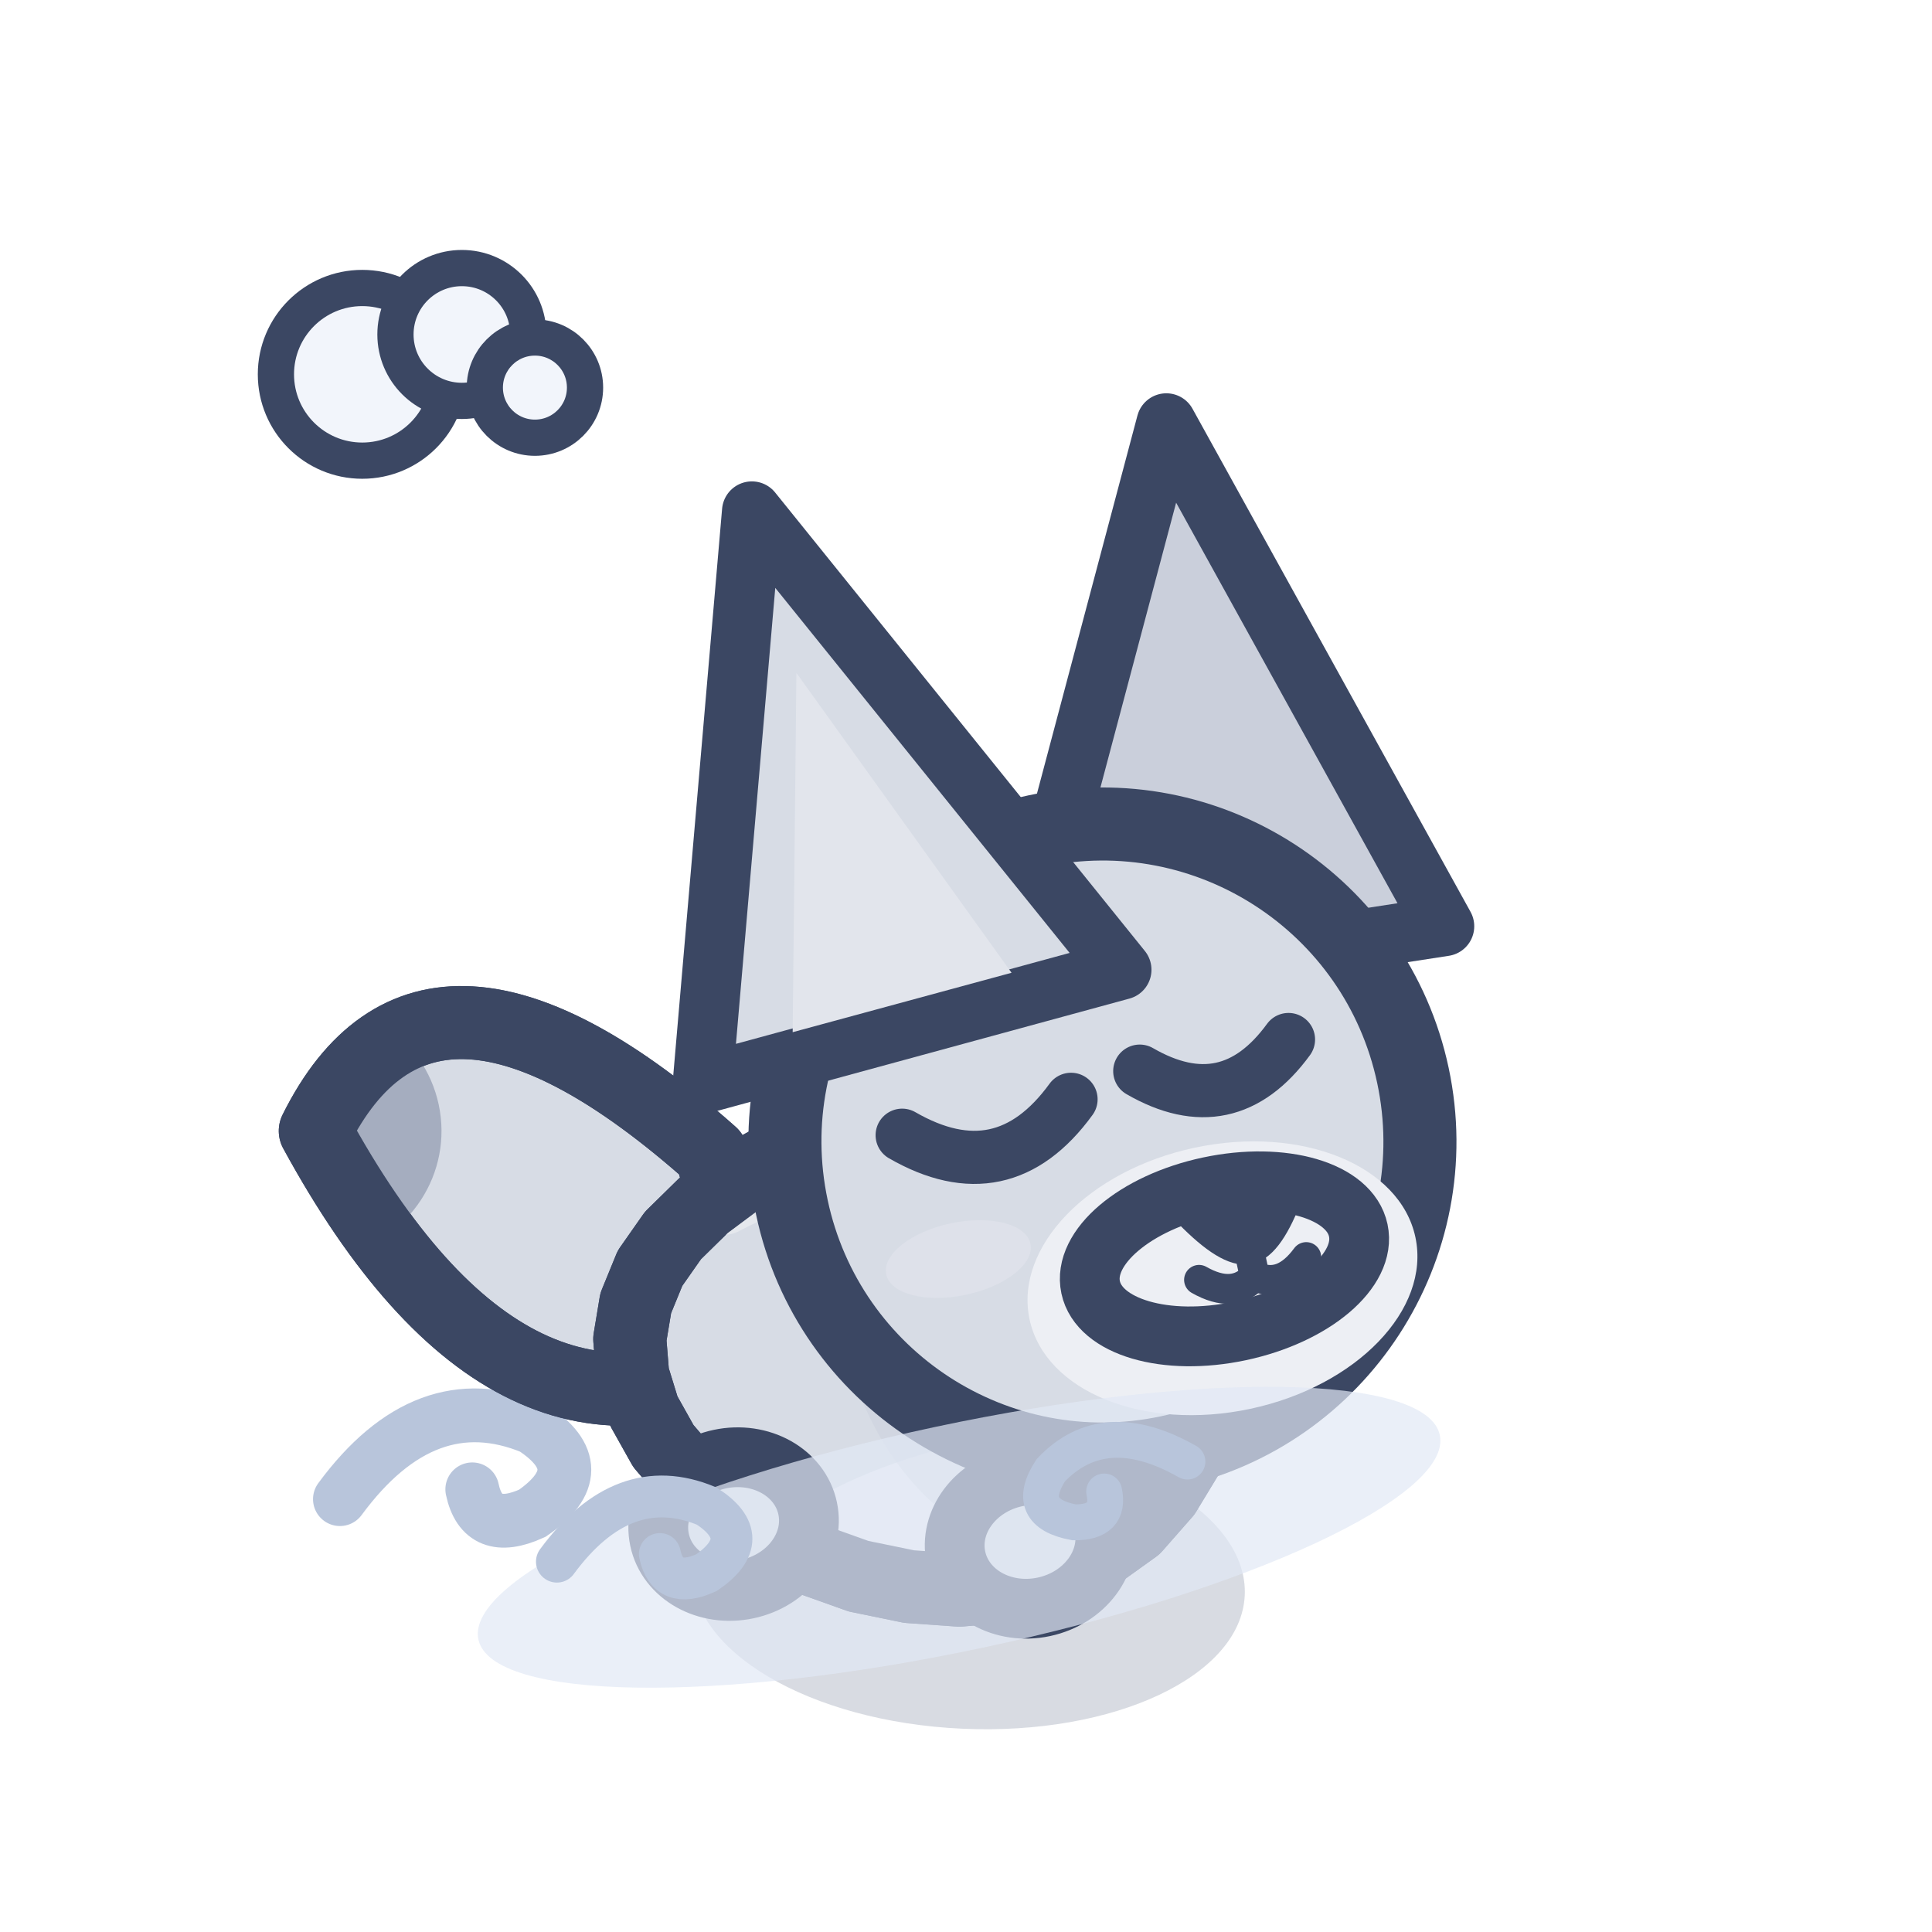
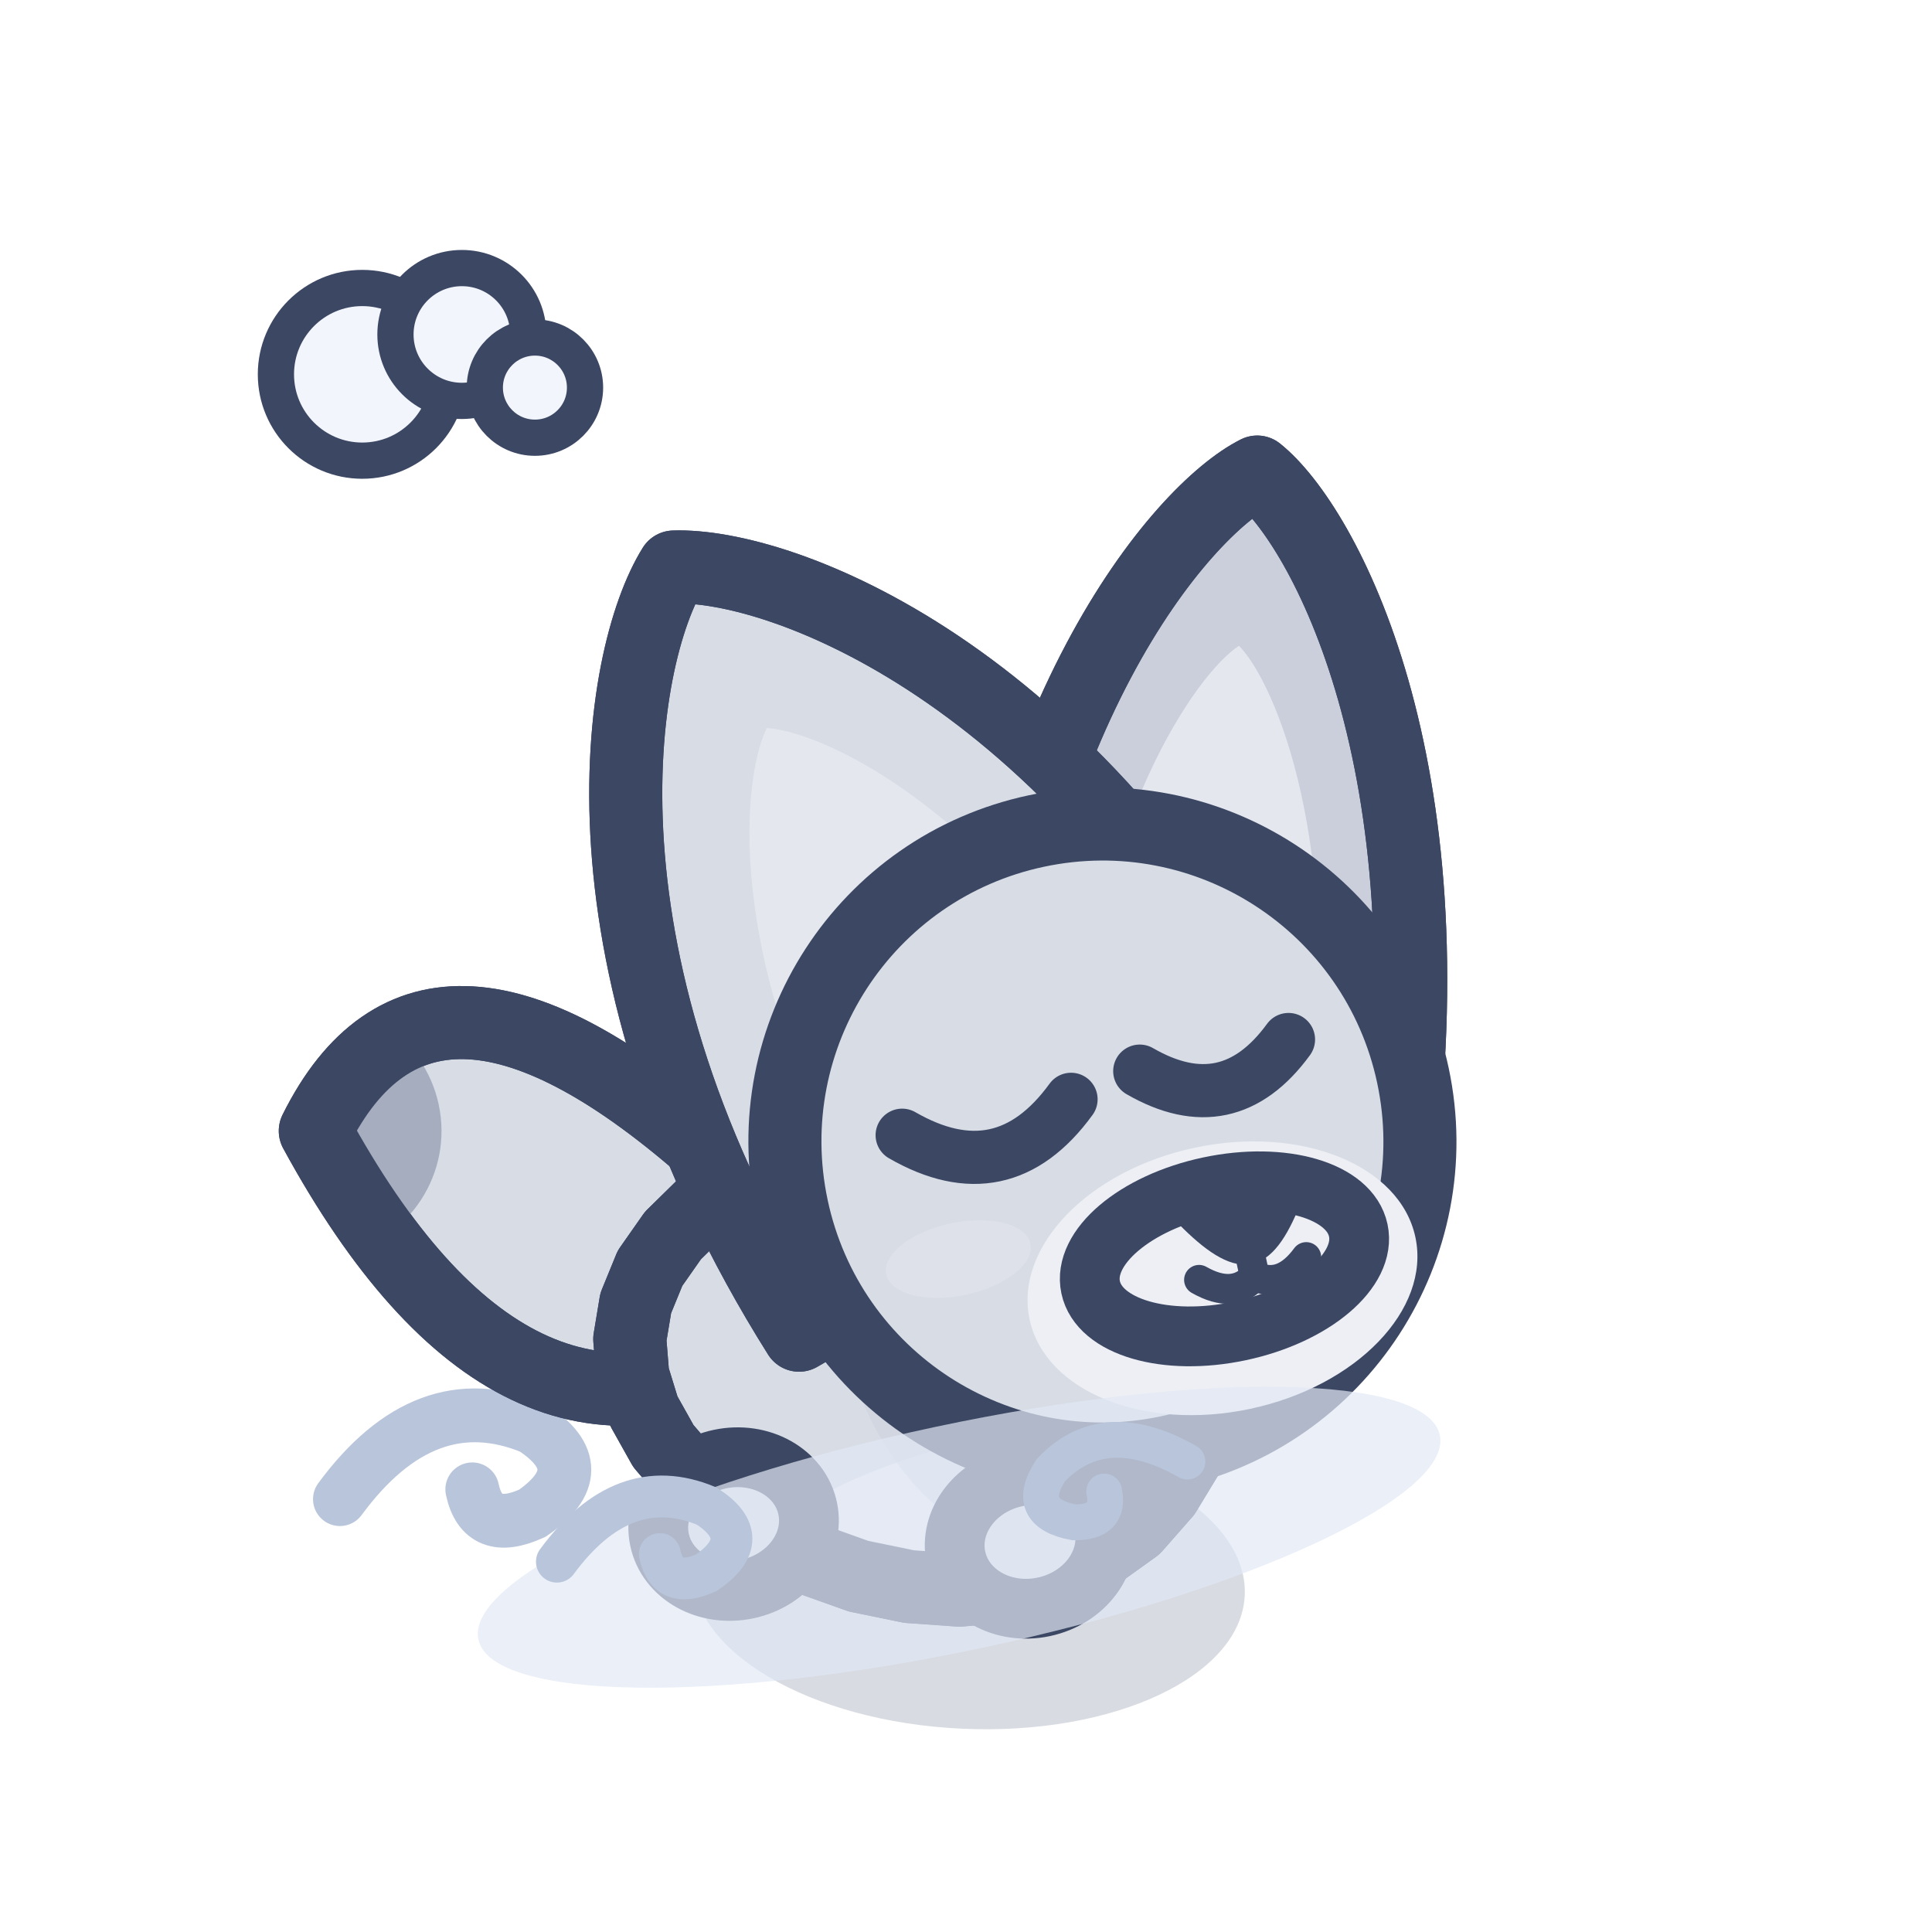
<svg xmlns="http://www.w3.org/2000/svg" width="32" height="32" viewBox="-16 -26 32 32">
  <g transform="rotate(-12 0 0)">
    <g transform="scale(1.1)">
      <path d="M-9,-3 q1.62,-1.44 3.06,-0.45 q0.81,0.81 -0.27,1.26 q-0.81,0.18 -0.81,-0.54" fill="none" stroke="#B8C5DB" stroke-width="0.81" stroke-linecap="round" />
      <ellipse cx="0" cy="0.2" rx="4.16" ry="2.2" fill="rgba(60,75,110,.2)" transform="rotate(14.61 0 0.2)" />
      <path d="M-2.45,-6.92 Q-5.83,-11.5 -8.21,-8.5 Q-6.43,-2.52 -2.25,-3.92 Z" fill="#D7DCE5" stroke="#3B4763" stroke-width="1.1" stroke-linejoin="round" stroke-linecap="round" />
      <clipPath id="t3fennecavant1false">
        <path d="M-2.45,-6.92 Q-5.83,-11.5 -8.21,-8.5 Q-6.43,-2.52 -2.25,-3.92 Z" />
      </clipPath>
      <g clip-path="url(#t3fennecavant1false)">
        <circle cx="-8.21" cy="-8.5" r="1.9" fill="#A5ADBF" />
      </g>
      <path d="M-2.45,-6.92 Q-5.83,-11.5 -8.21,-8.5 Q-6.43,-2.52 -2.25,-3.92 Z" fill="none" stroke="#3B4763" stroke-width="1.1" stroke-linejoin="round" stroke-linecap="round" />
      <path d="M4.23,-2.25 L4,-1.6 L3.64,-1.01 L3.17,-0.51 L2.62,-0.1 L1.98,0.18 L1.3,0.34 L0.58,0.37 L-0.16,0.28 L-0.89,0.07 L-1.6,-0.24 L-2.25,-0.64 L-2.84,-1.12 L-3.35,-1.64 L-3.76,-2.2 L-4.07,-2.77 L-4.25,-3.35 L-4.3,-3.91 L-4.23,-4.45 L-4.03,-4.96 L-3.71,-5.43 L-3.27,-5.84 L-2.72,-6.19 L-2.09,-6.48 L-1.39,-6.69 L-0.64,-6.81 L0.13,-6.84 L0.89,-6.77 L1.63,-6.6 L2.32,-6.32 L2.94,-5.94 L3.46,-5.46 L3.87,-4.91 L4.16,-4.28 L4.32,-3.62 L4.34,-2.93 Z" fill="#D7DCE5" stroke="#3B4763" stroke-width="1.1" stroke-linejoin="round" stroke-linecap="round" />
      <clipPath id="q3fennecavantclignement">
        <path d="M4.23,-2.25 L4,-1.6 L3.64,-1.01 L3.17,-0.51 L2.62,-0.1 L1.98,0.18 L1.3,0.34 L0.58,0.37 L-0.16,0.28 L-0.89,0.07 L-1.6,-0.24 L-2.25,-0.64 L-2.84,-1.12 L-3.35,-1.64 L-3.76,-2.2 L-4.07,-2.77 L-4.25,-3.35 L-4.3,-3.91 L-4.23,-4.45 L-4.03,-4.96 L-3.71,-5.43 L-3.27,-5.84 L-2.72,-6.19 L-2.09,-6.48 L-1.39,-6.69 L-0.64,-6.81 L0.13,-6.84 L0.89,-6.77 L1.63,-6.6 L2.32,-6.32 L2.94,-5.94 L3.46,-5.46 L3.87,-4.91 L4.16,-4.28 L4.32,-3.62 L4.34,-2.93 Z" />
      </clipPath>
      <g clip-path="url(#q3fennecavantclignement)">
        <ellipse cx="0.5" cy="-0.1" rx="4.16" ry="1.77" fill="#EDEFF4" />
        <ellipse cx="1.98" cy="-3.71" rx="3.06" ry="3.89" fill="#CACFDB" opacity="0.45" />
        <path d="M-2.41,-6.13 Q0,-6.82 1.97,-5.17" fill="none" stroke="#F3F4F6" stroke-width="0.9" stroke-linecap="round" opacity="0.5" />
      </g>
      <path d="M4.23,-2.25 L4,-1.6 L3.64,-1.01 L3.17,-0.51 L2.62,-0.1 L1.98,0.18 L1.3,0.34 L0.58,0.37 L-0.16,0.28 L-0.89,0.07 L-1.6,-0.24 L-2.25,-0.64 L-2.84,-1.12 L-3.35,-1.64 L-3.76,-2.2 L-4.07,-2.77 L-4.25,-3.35 L-4.3,-3.91 L-4.23,-4.45 L-4.03,-4.96 L-3.71,-5.43 L-3.27,-5.84 L-2.72,-6.19 L-2.09,-6.48 L-1.39,-6.69 L-0.64,-6.81 L0.13,-6.84 L0.89,-6.77 L1.63,-6.6 L2.32,-6.32 L2.94,-5.94 L3.46,-5.46 L3.87,-4.91 L4.16,-4.28 L4.32,-3.62 L4.34,-2.93 Z" fill="none" stroke="#3B4763" stroke-width="1.1" stroke-linejoin="round" stroke-linecap="round" />
      <ellipse cx="1.03" cy="-0.21" rx="1.14" ry="1" fill="#D7DCE5" stroke="#3B4763" stroke-width="0.9" stroke-linejoin="round" stroke-linecap="round" />
      <ellipse cx="-3.28" cy="-1.4" rx="1.14" ry="1" fill="#D7DCE5" stroke="#3B4763" stroke-width="0.9" stroke-linejoin="round" stroke-linecap="round" />
      <g transform="translate(3.35 -5.88) scale(1 1)">
-         <path d="M-0.82,-2.47 L3.19,-10.38 L5.71,-2.1 Z" fill="#CACFDB" stroke="#3B4763" stroke-width="0.9" stroke-linejoin="round" stroke-linecap="round" />
+         <g transform="rotate(18 2.2 -2.68)">
+           <path d="M-1,0.58 C-1.19,-5.64 1.11,-9.02 2.2,-9.72 C3.29,-9.02 5.59,-5.64 5.4,0.58 Z" fill="#CACFDB" stroke="#3B4763" stroke-width="1.1" stroke-linejoin="round" stroke-linecap="round" />
+           <clipPath id="oe3fennecaclignementf">
+             <path d="M-1,0.58 C-1.19,-5.64 1.11,-9.02 2.2,-9.72 C3.29,-9.02 5.59,-5.64 5.4,0.58 Z" />
+           </clipPath>
+           <g clip-path="url(#oe3fennecaclignementf)">
+             <path d="M0.41,-0.2 C0.3,-4.23 1.59,-6.59 2.2,-7.09 C2.81,-6.59 4.1,-4.23 3.99,-0.2 Z" fill="#E5E7EE" />
+           </g>
+           <path d="M-1,0.58 C-1.19,-5.64 1.11,-9.02 2.2,-9.72 C3.29,-9.02 5.59,-5.64 5.4,0.58 Z" fill="none" stroke="#3B4763" stroke-width="1.1" stroke-linejoin="round" stroke-linecap="round" />
+         </g>
+       </g>
+       <g transform="translate(3.35 -5.88) scale(-1 1)">
+         <g transform="rotate(18 2.2 -2.68)">
+           <path d="M-1.95,0.79 C-2.2,-5.83 0.79,-9.42 2.2,-10.17 C3.61,-9.42 6.6,-5.83 6.35,0.79 Z" fill="#D7DCE5" stroke="#3B4763" stroke-width="1.1" stroke-linejoin="round" stroke-linecap="round" />
+           <clipPath id="oe3fennecaclignementn">
+             <path d="M-1.95,0.79 C-2.2,-5.83 0.79,-9.42 2.2,-10.17 C3.61,-9.42 6.6,-5.83 6.35,0.79 Z" />
+           </clipPath>
+           <g clip-path="url(#oe3fennecaclignementn)">
+             <path d="M-0.12,-0.04 C-0.26,-4.33 1.41,-6.84 2.2,-7.37 C2.99,-6.84 4.66,-4.33 4.52,-0.04 Z" fill="#E5E7EE" />
+           </g>
+           <path d="M-1.95,0.79 C-2.2,-5.83 0.79,-9.42 2.2,-10.17 C3.61,-9.42 6.6,-5.83 6.35,0.79 Z" fill="none" stroke="#3B4763" stroke-width="1.1" stroke-linejoin="round" stroke-linecap="round" />
+         </g>
      </g>
      <ellipse cx="3.35" cy="-5.88" rx="4.78" ry="4.78" fill="#D7DCE5" stroke="#3B4763" stroke-width="1.1" stroke-linejoin="round" stroke-linecap="round" />
      <ellipse cx="4.69" cy="-3.49" rx="2.97" ry="2.01" fill="#EDEFF4" stroke="none" />
      <ellipse cx="4.78" cy="-3.77" rx="2.06" ry="1.11" fill="#EDEFF4" stroke="#3B4763" stroke-width="0.9" stroke-linejoin="round" stroke-linecap="round" />
      <path d="M4.42,-4.57 Q5.17,-4.78 5.92,-4.57 Q5.47,-3.86 5.17,-3.86 Q4.87,-3.86 4.42,-4.57 Z" fill="#3B4763" stroke="#3B4763" stroke-width="0.5" stroke-linejoin="round" stroke-linecap="round" />
      <path d="M5.17,-3.88 L5.17,-3.42 M4.34,-3.54 Q4.79,-3.14 5.17,-3.42 Q5.54,-3.14 5.99,-3.54" fill="none" stroke="#3B4763" stroke-width="0.45" stroke-linecap="round" />
      <path d="M0.42,-6.6 Q1.721,-5.43 3.02,-6.6" fill="none" stroke="#3B4763" stroke-width="0.8" stroke-linejoin="round" stroke-linecap="round" />
      <path d="M4.12,-6.8 Q5.262,-5.77 6.41,-6.8" fill="none" stroke="#3B4763" stroke-width="0.8" stroke-linejoin="round" stroke-linecap="round" />
      <ellipse cx="0.86" cy="-4.6" rx="1.11" ry="0.55" fill="#DEE1EA" stroke="none" />
-       <g transform="translate(3.35 -5.88) scale(-1 1)">
-         <path d="M-0.82,-2.47 L3.19,-10.38 L5.71,-2.1 Z" fill="#D7DCE5" stroke="#3B4763" stroke-width="0.9" stroke-linejoin="round" stroke-linecap="round" />
-         <path d="M0.81,-2.77 L3.04,-7.86 L4.22,-2.58 Z" fill="#E2E5EC" stroke="none" />
-       </g>
      <ellipse cx="0" cy="-0.5" rx="7.4" ry="1.7" fill="rgba(226,233,246,.7)" />
      <path d="M-6,-1.4 q1.26,-1.12 2.38,-0.35 q0.63,0.63 -0.21,0.98 q-0.63,0.14 -0.63,-0.42" fill="none" stroke="#B8C5DB" stroke-width="0.63" stroke-linecap="round" />
      <path d="M3.6,-0.9 q-1.08,-0.96 -2.04,-0.3 q-0.54,0.54 0.18,0.84 q0.54,0.12 0.54,-0.36" fill="none" stroke="#B8C5DB" stroke-width="0.54" stroke-linecap="round" />
    </g>
  </g>
  <ellipse cx="-10" cy="-19.8" rx="1.43" ry="1.43" fill="#F2F5FB" stroke="#3B4763" stroke-width="0.6" stroke-linejoin="round" stroke-linecap="round" />
  <ellipse cx="-8.35" cy="-20.46" rx="1.1" ry="1.1" fill="#F2F5FB" stroke="#3B4763" stroke-width="0.6" stroke-linejoin="round" stroke-linecap="round" />
  <ellipse cx="-7.14" cy="-19.58" rx="0.83" ry="0.83" fill="#F2F5FB" stroke="#3B4763" stroke-width="0.6" stroke-linejoin="round" stroke-linecap="round" />
</svg>
